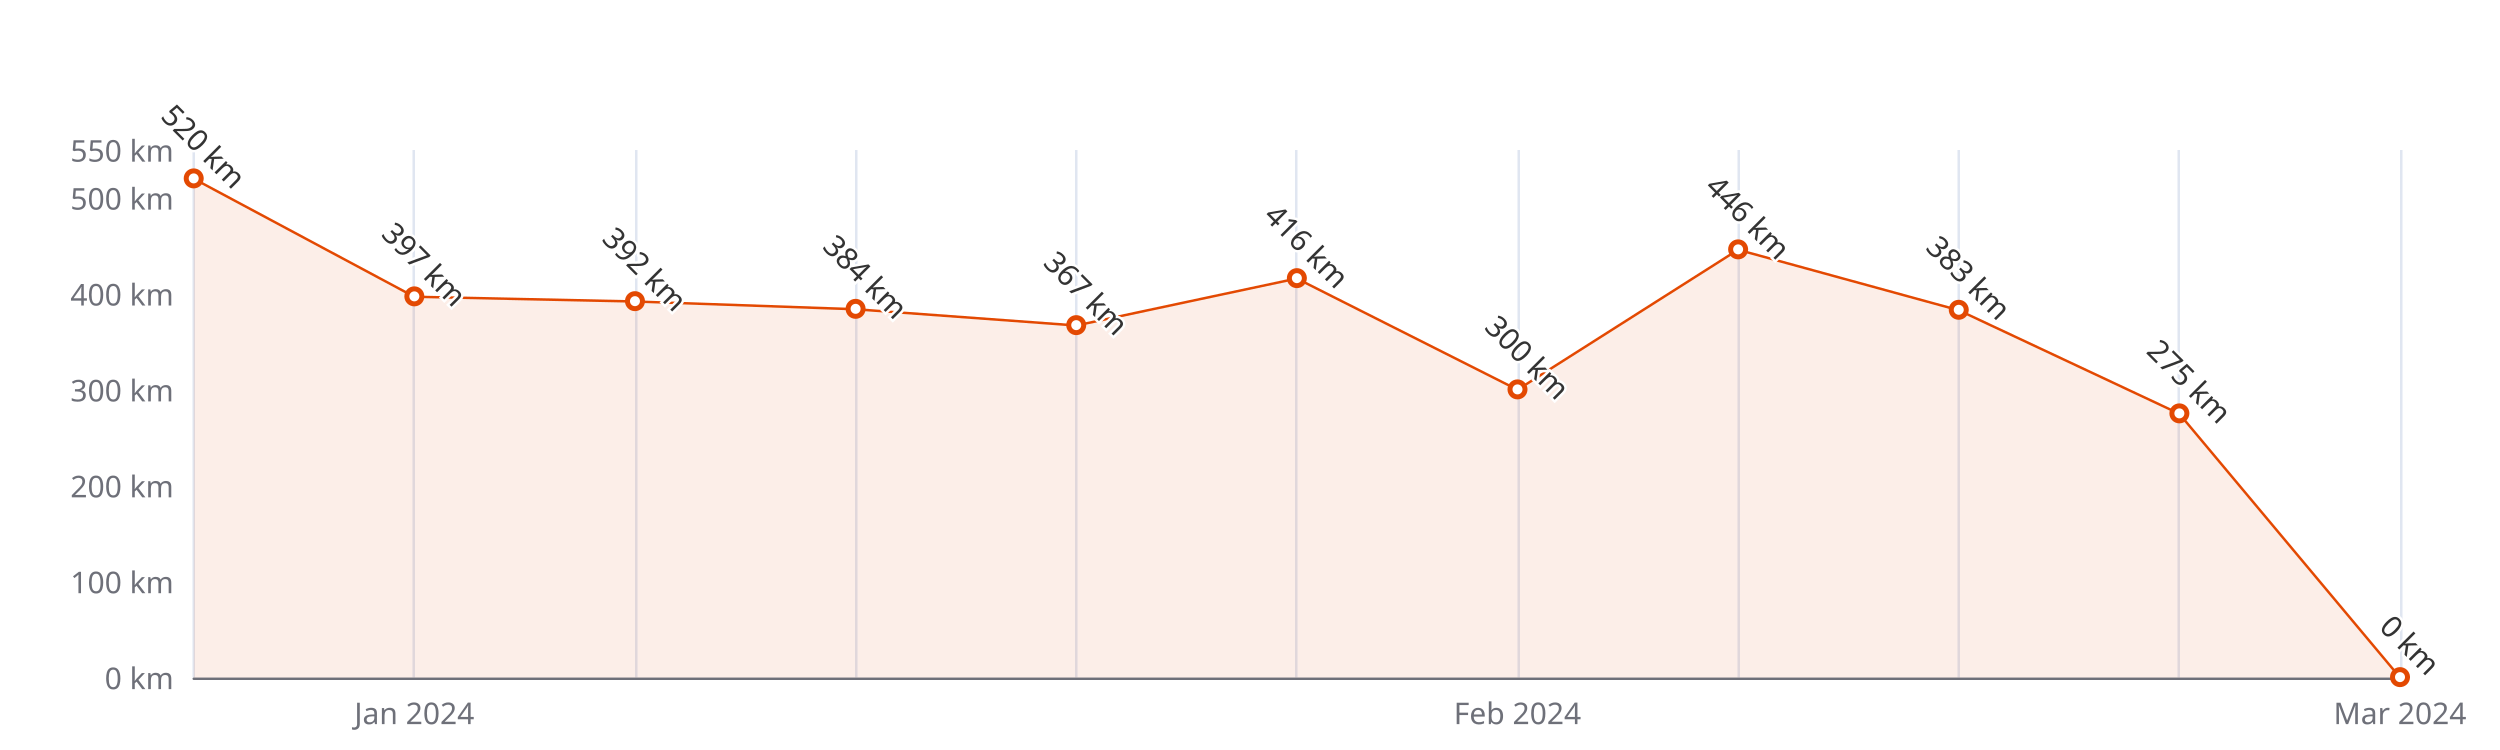
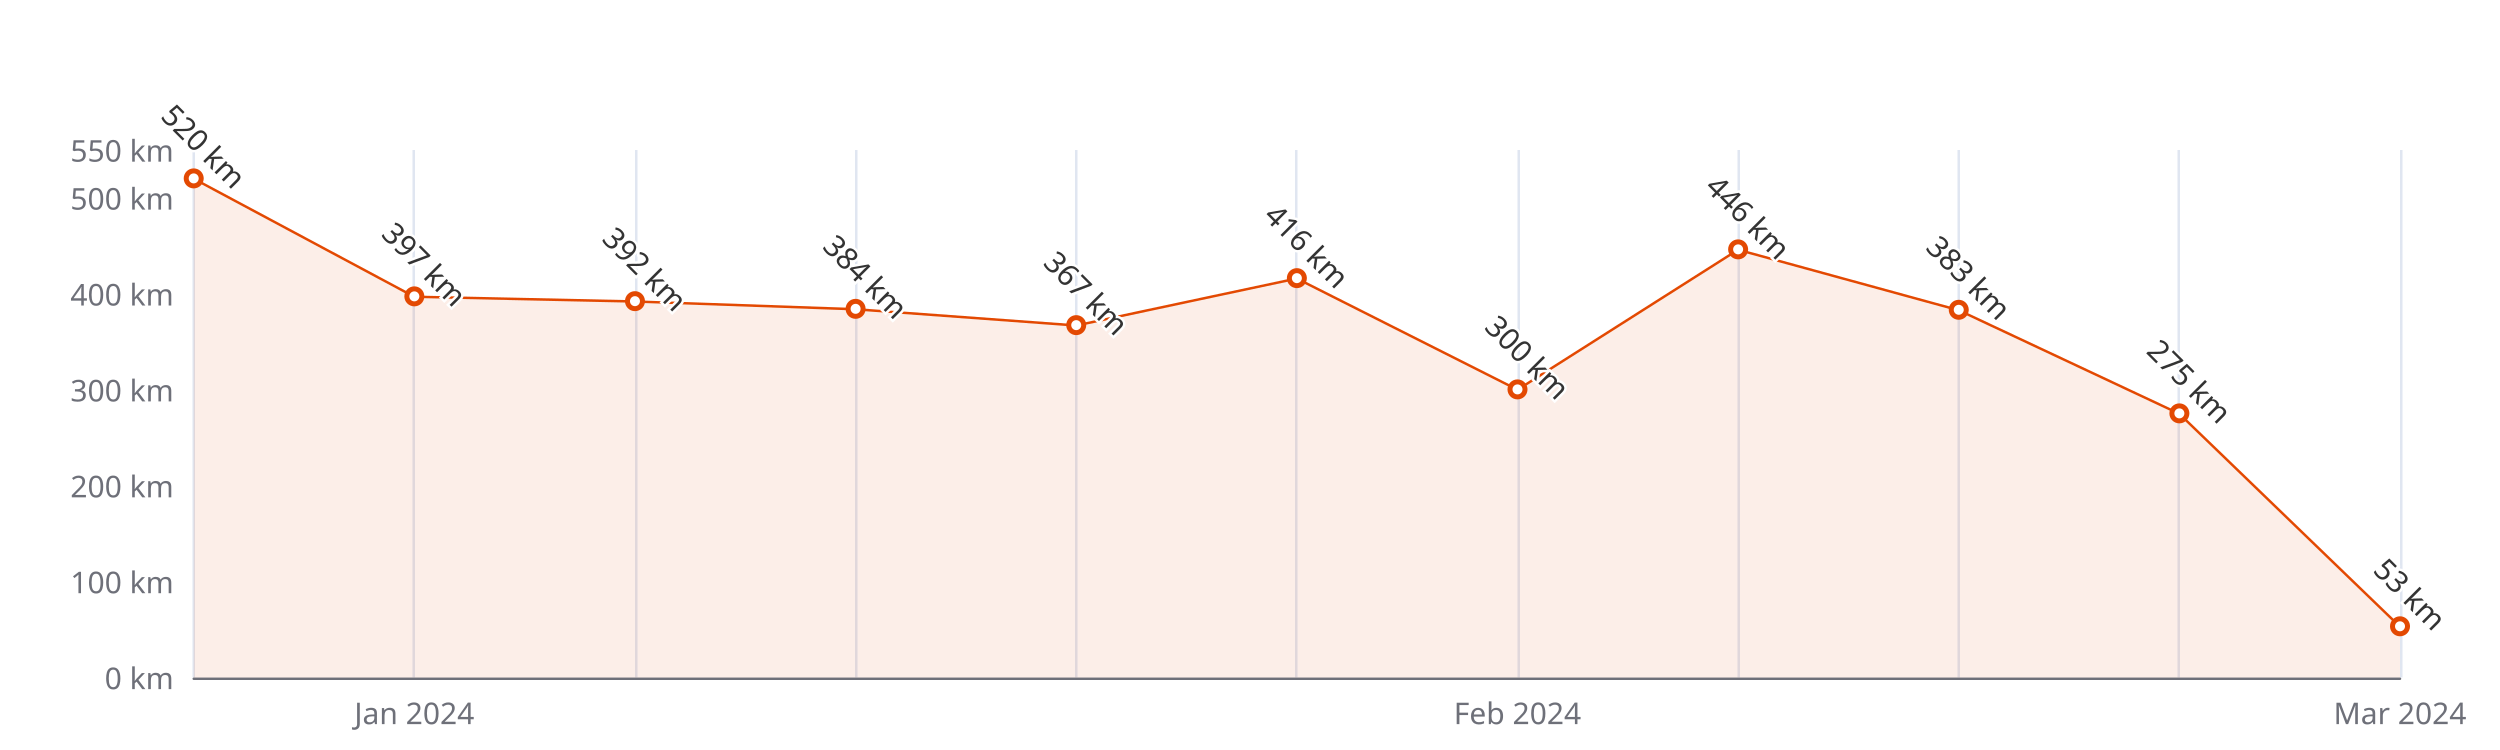
<svg xmlns="http://www.w3.org/2000/svg" width="1000" height="300" version="1.1" baseProfile="full" viewBox="0 0 1000 300">
  <rect width="1000" height="300" x="0" y="0" id="0" fill="#ffffff" />
  <path d="M77.5 60L77.5 271" fill="none" stroke="#E0E6F1" />
  <path d="M165.5 60L165.5 271" fill="none" stroke="#E0E6F1" />
  <path d="M254.5 60L254.5 271" fill="none" stroke="#E0E6F1" />
  <path d="M342.5 60L342.5 271" fill="none" stroke="#E0E6F1" />
  <path d="M430.5 60L430.5 271" fill="none" stroke="#E0E6F1" />
  <path d="M518.5 60L518.5 271" fill="none" stroke="#E0E6F1" />
  <path d="M607.5 60L607.5 271" fill="none" stroke="#E0E6F1" />
  <path d="M695.5 60L695.5 271" fill="none" stroke="#E0E6F1" />
  <path d="M783.5 60L783.5 271" fill="none" stroke="#E0E6F1" />
  <path d="M871.5 60L871.5 271" fill="none" stroke="#E0E6F1" />
  <path d="M960.5 60L960.5 271" fill="none" stroke="#E0E6F1" />
  <path d="M77.5 271.5L960 271.5" fill="none" stroke="#6E7079" stroke-linecap="round" />
  <text dominant-baseline="central" text-anchor="end" style="font-size:12px;font-family:sans-serif;" xml:space="preserve" transform="translate(69.48 271)" fill="#6E7079">0 km</text>
  <text dominant-baseline="central" text-anchor="end" style="font-size:12px;font-family:sans-serif;" xml:space="preserve" transform="translate(69.48 232.6364)" fill="#6E7079">100 km</text>
  <text dominant-baseline="central" text-anchor="end" style="font-size:12px;font-family:sans-serif;" xml:space="preserve" transform="translate(69.48 194.2727)" fill="#6E7079">200 km</text>
  <text dominant-baseline="central" text-anchor="end" style="font-size:12px;font-family:sans-serif;" xml:space="preserve" transform="translate(69.48 155.9091)" fill="#6E7079">300 km</text>
  <text dominant-baseline="central" text-anchor="end" style="font-size:12px;font-family:sans-serif;" xml:space="preserve" transform="translate(69.48 117.5455)" fill="#6E7079">400 km</text>
  <text dominant-baseline="central" text-anchor="end" style="font-size:12px;font-family:sans-serif;" xml:space="preserve" transform="translate(69.48 79.1818)" fill="#6E7079">500 km</text>
  <text dominant-baseline="central" text-anchor="end" style="font-size:12px;font-family:sans-serif;" xml:space="preserve" transform="translate(69.48 60)" fill="#6E7079">550 km</text>
  <text dominant-baseline="central" text-anchor="middle" style="font-size:12px;font-family:sans-serif;" xml:space="preserve" y="6" transform="translate(165.732 279)" fill="#6E7079">Jan 2024</text>
  <text dominant-baseline="central" text-anchor="middle" style="font-size:12px;font-family:sans-serif;" xml:space="preserve" y="6" transform="translate(606.992 279)" fill="#6E7079">Feb 2024</text>
  <text dominant-baseline="central" text-anchor="middle" style="font-size:12px;font-family:sans-serif;" xml:space="preserve" y="6" transform="translate(960 279)" fill="#6E7079">Mar 2024</text>
  <g clip-path="url(#zr5-c0)">
-     <path d="M77.5 71.5L165.7 118.7L254 120.6L342.2 123.7L430.5 130.2L518.7 111.4L607 155.9L695.2 99.9L783.5 124.1L871.7 165.5L960 271L871.7 271L783.5 271L695.2 271L607 271L518.7 271L430.5 271L342.2 271L254 271L165.7 271L77.5 271Z" fill="rgb(227,73,2)" fill-opacity="0.09" />
-     <path d="M77.5 71.5L165.7 118.7L254 120.6L342.2 123.7L430.5 130.2L518.7 111.4L607 155.9L695.2 99.9L783.5 124.1L871.7 165.5L960 271" fill="none" stroke="#E34902" stroke-linejoin="bevel" />
+     <path d="M77.5 71.5L165.7 118.7L254 120.6L342.2 123.7L430.5 130.2L518.7 111.4L607 155.9L695.2 99.9L783.5 124.1L871.7 165.5L960 250.7L960 271L871.7 271L783.5 271L695.2 271L607 271L518.7 271L430.5 271L342.2 271L254 271L165.7 271L77.5 271Z" fill="rgb(227,73,2)" fill-opacity="0.09" />
+     <path d="M77.5 71.5L165.7 118.7L254 120.6L342.2 123.7L430.5 130.2L518.7 111.4L607 155.9L695.2 99.9L783.5 124.1L871.7 165.5L960 250.7" fill="none" stroke="#E34902" stroke-linejoin="bevel" />
  </g>
  <path d="M1 0A1 1 0 1 1 1 -0.1A1 1 0 0 1 1 0" transform="matrix(3,0,0,3,77.48,71.5091)" fill="#fff" stroke="#E34902" stroke-width="0.667" />
  <path d="M1 0A1 1 0 1 1 1 -0.1A1 1 0 0 1 1 0" transform="matrix(3,0,0,3,165.732,118.6964)" fill="#fff" stroke="#E34902" stroke-width="0.667" />
  <path d="M1 0A1 1 0 1 1 1 -0.1A1 1 0 0 1 1 0" transform="matrix(3,0,0,3,253.984,120.6145)" fill="#fff" stroke="#E34902" stroke-width="0.667" />
  <path d="M1 0A1 1 0 1 1 1 -0.1A1 1 0 0 1 1 0" transform="matrix(3,0,0,3,342.236,123.6836)" fill="#fff" stroke="#E34902" stroke-width="0.667" />
  <path d="M1 0A1 1 0 1 1 1 -0.1A1 1 0 0 1 1 0" transform="matrix(3,0,0,3,430.488,130.2055)" fill="#fff" stroke="#E34902" stroke-width="0.667" />
  <path d="M1 0A1 1 0 1 1 1 -0.1A1 1 0 0 1 1 0" transform="matrix(3,0,0,3,518.74,111.4073)" fill="#fff" stroke="#E34902" stroke-width="0.667" />
  <path d="M1 0A1 1 0 1 1 1 -0.1A1 1 0 0 1 1 0" transform="matrix(3,0,0,3,606.992,155.9091)" fill="#fff" stroke="#E34902" stroke-width="0.667" />
  <path d="M1 0A1 1 0 1 1 1 -0.1A1 1 0 0 1 1 0" transform="matrix(3,0,0,3,695.244,99.8982)" fill="#fff" stroke="#E34902" stroke-width="0.667" />
  <path d="M1 0A1 1 0 1 1 1 -0.1A1 1 0 0 1 1 0" transform="matrix(3,0,0,3,783.496,124.0673)" fill="#fff" stroke="#E34902" stroke-width="0.667" />
  <path d="M1 0A1 1 0 1 1 1 -0.1A1 1 0 0 1 1 0" transform="matrix(3,0,0,3,871.748,165.5)" fill="#fff" stroke="#E34902" stroke-width="0.667" />
-   <path d="M1 0A1 1 0 1 1 1 -0.1A1 1 0 0 1 1 0" transform="matrix(3,0,0,3,960,271)" fill="#fff" stroke="#E34902" stroke-width="0.667" />
+   <path d="M1 0A1 1 0 1 1 1 -0.1A1 1 0 0 1 1 0" transform="matrix(3,0,0,3,960,250.6673)" fill="#fff" stroke="#E34902" stroke-width="0.667" />
  <text dominant-baseline="central" text-anchor="middle" style="font-size:12px;font-family:sans-serif;" xml:space="preserve" y="-6" transform="matrix(0.707,0.707,-0.707,0.707,77.48,62.5091)" fill="#333" stroke="rgb(255,255,255)" stroke-width="2" paint-order="stroke" stroke-miterlimit="2">520 km</text>
  <text dominant-baseline="central" text-anchor="middle" style="font-size:12px;font-family:sans-serif;" xml:space="preserve" y="-6" transform="matrix(0.707,0.707,-0.707,0.707,165.732,109.6964)" fill="#333" stroke="rgb(255,255,255)" stroke-width="2" paint-order="stroke" stroke-miterlimit="2">397 km</text>
  <text dominant-baseline="central" text-anchor="middle" style="font-size:12px;font-family:sans-serif;" xml:space="preserve" y="-6" transform="matrix(0.707,0.707,-0.707,0.707,253.984,111.6145)" fill="#333" stroke="rgb(255,255,255)" stroke-width="2" paint-order="stroke" stroke-miterlimit="2">392 km</text>
  <text dominant-baseline="central" text-anchor="middle" style="font-size:12px;font-family:sans-serif;" xml:space="preserve" y="-6" transform="matrix(0.707,0.707,-0.707,0.707,342.236,114.6836)" fill="#333" stroke="rgb(255,255,255)" stroke-width="2" paint-order="stroke" stroke-miterlimit="2">384 km</text>
  <text dominant-baseline="central" text-anchor="middle" style="font-size:12px;font-family:sans-serif;" xml:space="preserve" y="-6" transform="matrix(0.707,0.707,-0.707,0.707,430.488,121.2055)" fill="#333" stroke="rgb(255,255,255)" stroke-width="2" paint-order="stroke" stroke-miterlimit="2">367 km</text>
  <text dominant-baseline="central" text-anchor="middle" style="font-size:12px;font-family:sans-serif;" xml:space="preserve" y="-6" transform="matrix(0.707,0.707,-0.707,0.707,518.74,102.4073)" fill="#333" stroke="rgb(255,255,255)" stroke-width="2" paint-order="stroke" stroke-miterlimit="2">416 km</text>
  <text dominant-baseline="central" text-anchor="middle" style="font-size:12px;font-family:sans-serif;" xml:space="preserve" y="-6" transform="matrix(0.707,0.707,-0.707,0.707,606.992,146.9091)" fill="#333" stroke="rgb(255,255,255)" stroke-width="2" paint-order="stroke" stroke-miterlimit="2">300 km</text>
  <text dominant-baseline="central" text-anchor="middle" style="font-size:12px;font-family:sans-serif;" xml:space="preserve" y="-6" transform="matrix(0.707,0.707,-0.707,0.707,695.244,90.8982)" fill="#333" stroke="rgb(255,255,255)" stroke-width="2" paint-order="stroke" stroke-miterlimit="2">446 km</text>
  <text dominant-baseline="central" text-anchor="middle" style="font-size:12px;font-family:sans-serif;" xml:space="preserve" y="-6" transform="matrix(0.707,0.707,-0.707,0.707,783.496,115.0673)" fill="#333" stroke="rgb(255,255,255)" stroke-width="2" paint-order="stroke" stroke-miterlimit="2">383 km</text>
  <text dominant-baseline="central" text-anchor="middle" style="font-size:12px;font-family:sans-serif;" xml:space="preserve" y="-6" transform="matrix(0.707,0.707,-0.707,0.707,871.748,156.5)" fill="#333" stroke="rgb(255,255,255)" stroke-width="2" paint-order="stroke" stroke-miterlimit="2">275 km</text>
-   <text dominant-baseline="central" text-anchor="middle" style="font-size:12px;font-family:sans-serif;" xml:space="preserve" y="-6" transform="matrix(0.707,0.707,-0.707,0.707,960,262)" fill="#333" stroke="rgb(255,255,255)" stroke-width="2" paint-order="stroke" stroke-miterlimit="2">0 km</text>
+   <text dominant-baseline="central" text-anchor="middle" style="font-size:12px;font-family:sans-serif;" xml:space="preserve" y="-6" transform="matrix(0.707,0.707,-0.707,0.707,960,241.6673)" fill="#333" stroke="rgb(255,255,255)" stroke-width="2" paint-order="stroke" stroke-miterlimit="2">53 km</text>
  <defs>
    <clipPath id="zr5-c0">
      <path d="M76 59.5l884 0l0 212l-884 0Z" fill="#000" />
    </clipPath>
  </defs>
</svg>
